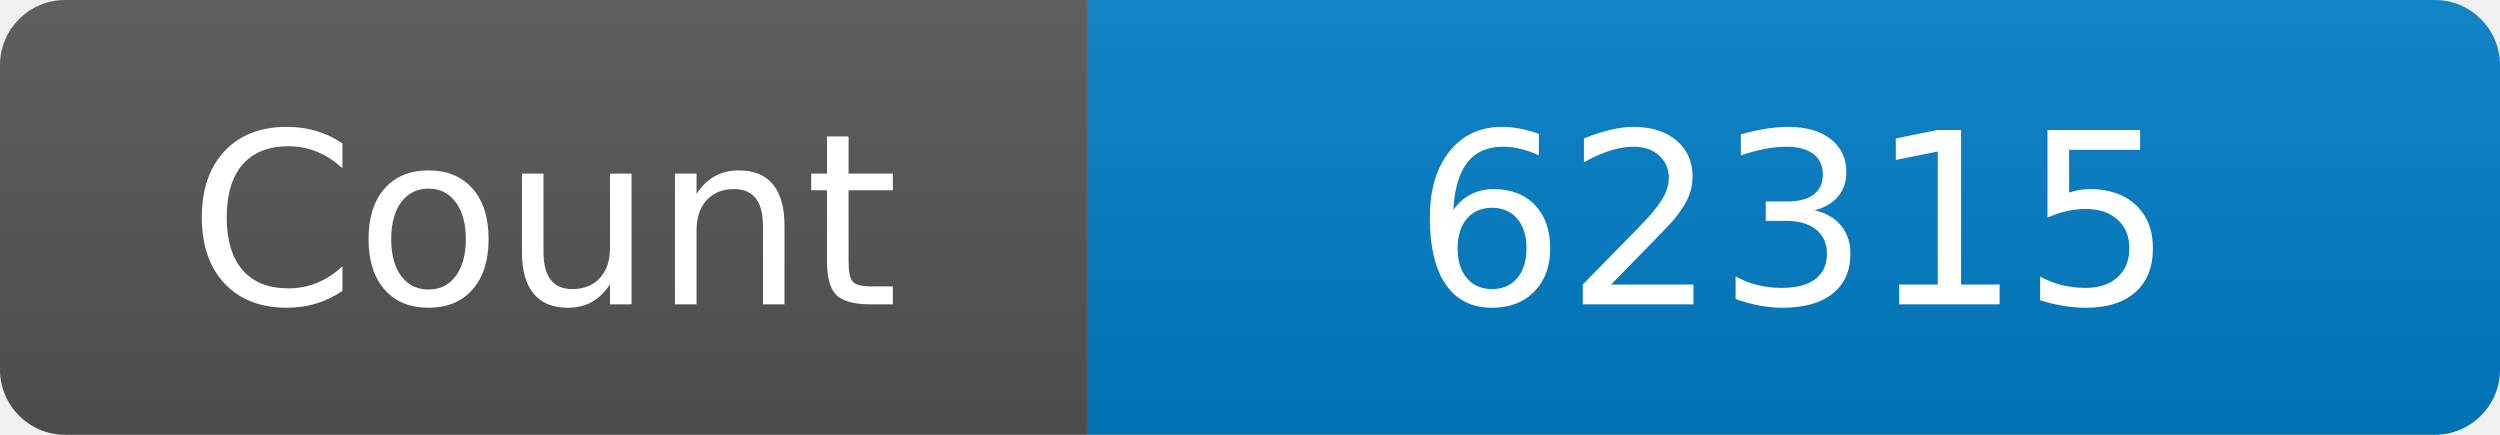
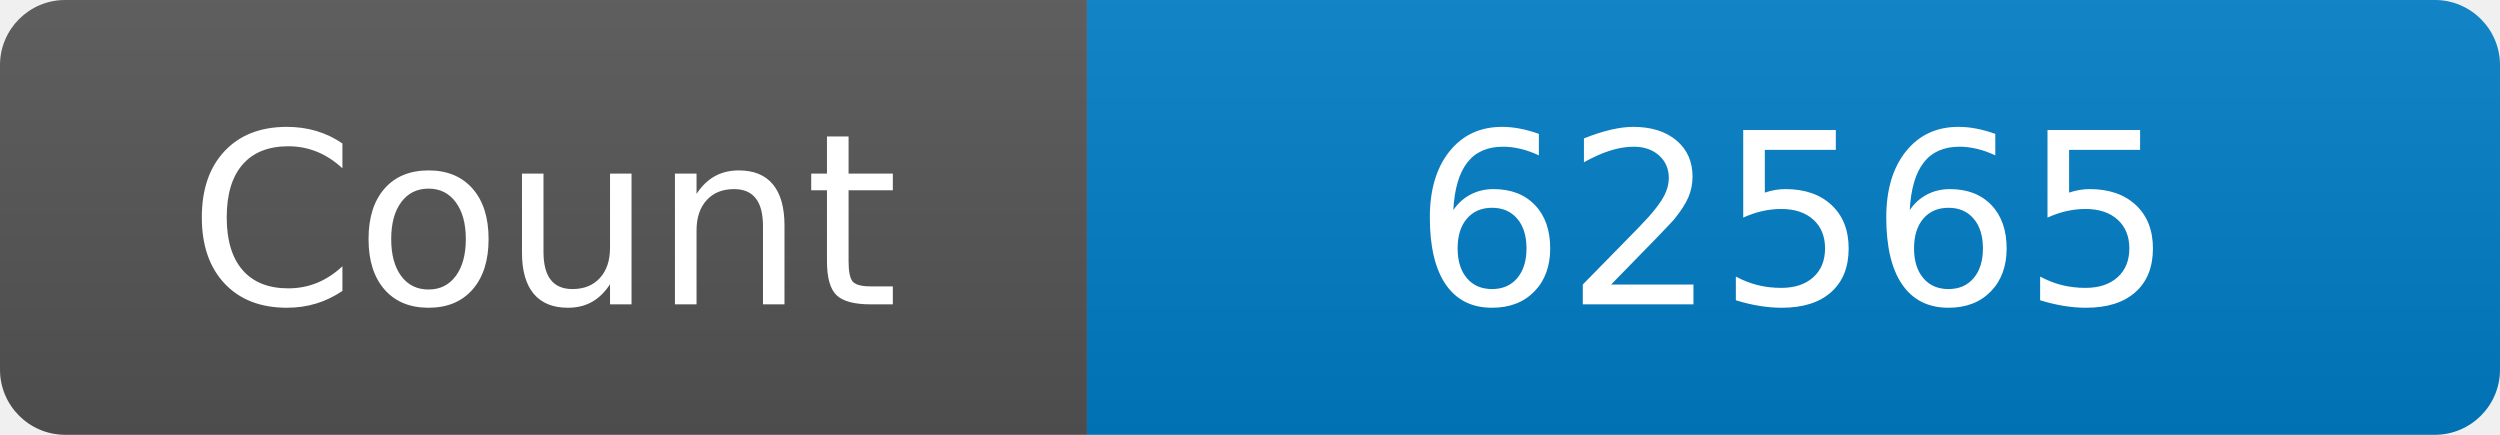
<svg xmlns="http://www.w3.org/2000/svg" width="115" height="20" role="img" aria-label="Maintained?: yes">
  <linearGradient id="s" x2="0" y2="100%">
    <stop offset="0" stop-color="#bbb" stop-opacity=".1" />
    <stop offset="1" stop-opacity=".1" />
  </linearGradient>
  <clipPath id="r">
    <rect width="115" height="20" rx="3" fill="#fff" />
  </clipPath>
  <g clip-path="url(#r)">
    <rect width="50" height="20" fill="#555" />
    <rect x="50" width="160" height="20" fill="#007ec6" />
    <rect width="115" height="20" fill="url(#s)" />
  </g>
  <g fill="#fff" text-anchor="middle" font-family="Verdana,Geneva,DejaVu Sans,sans-serif" font-size="110">
    <text x="250" y="140" transform="scale(.1)" fill="#fff">Count</text>
-     <text x="825" y="140" transform="scale(.1)" fill="#fff">62315</text>
+     <text x="825" y="140" transform="scale(.1)" fill="#fff">62565</text>
  </g>
</svg>
